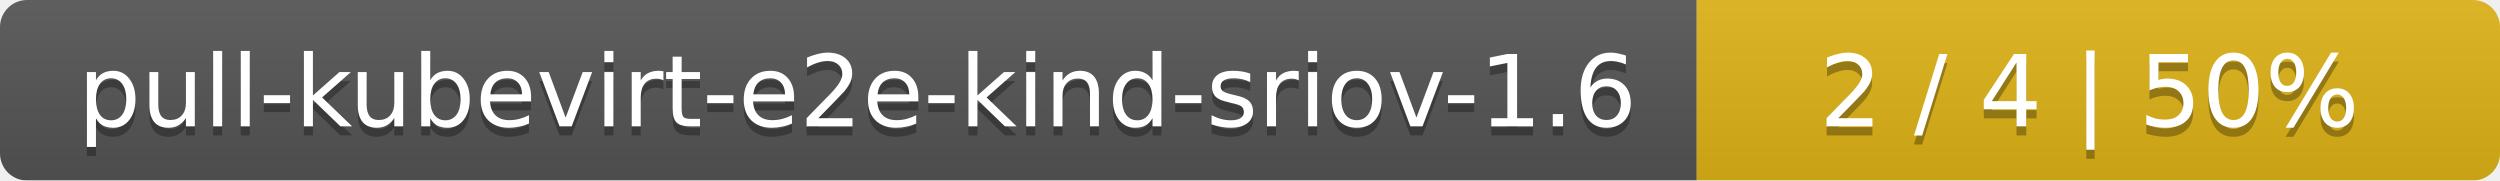
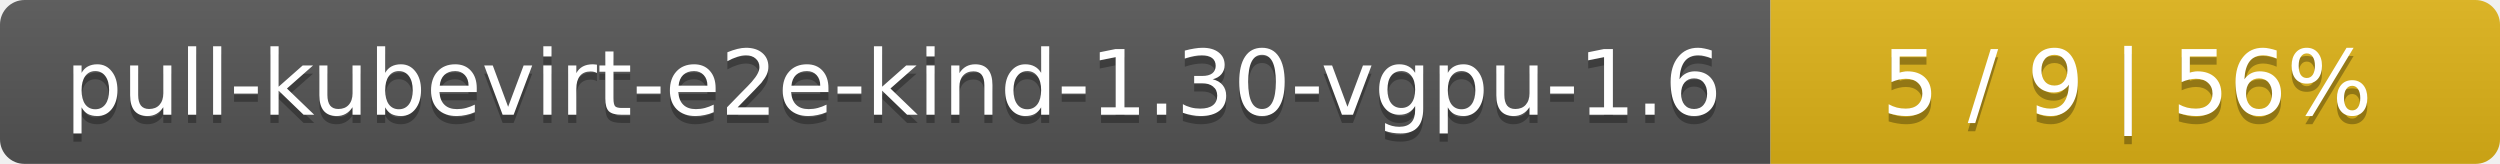
- <svg xmlns="http://www.w3.org/2000/svg" width="277" height="20">
+ <svg xmlns="http://www.w3.org/2000/svg" width="305" height="20">
  <linearGradient id="smooth" x2="0" y2="100%">
    <stop offset="0" stop-color="#bbb" stop-opacity=".1" />
    <stop offset="1" stop-opacity=".1" />
  </linearGradient>
  <mask id="round">
-     <rect width="277" height="20" rx="3" fill="#fff" />
+     <rect width="305" height="20" rx="3" fill="#fff" />
  </mask>
  <g mask="url(#round)">
-     <rect width="188" height="20" fill="#555" />
-     <rect x="188" width="89" height="20" fill="#dfb317" />
-     <rect width="277" height="20" fill="url(#smooth)" />
+     <rect width="216" height="20" fill="#555" />
+     <rect x="216" width="89" height="20" fill="#dfb317" />
+     <rect width="305" height="20" fill="url(#smooth)" />
  </g>
  <g fill="#fff" text-anchor="middle" font-family="DejaVu Sans,Verdana,Geneva,sans-serif" font-size="11">
-     <text x="95" y="15" fill="#010101" fill-opacity=".3">pull-kubevirt-e2e-kind-sriov-1.6</text>
-     <text x="95" y="14">pull-kubevirt-e2e-kind-sriov-1.6</text>
-     <text x="231.5" y="15" fill="#010101" fill-opacity=".3">2 / 4    |    50%</text>
-     <text x="231.5" y="14">2 / 4    |    50%</text>
+     <text x="109" y="15" fill="#010101" fill-opacity=".3">pull-kubevirt-e2e-kind-1.30-vgpu-1.6</text>
+     <text x="109" y="14">pull-kubevirt-e2e-kind-1.30-vgpu-1.6</text>
+     <text x="259.5" y="15" fill="#010101" fill-opacity=".3">5 / 9    |    56%</text>
+     <text x="259.5" y="14">5 / 9    |    56%</text>
  </g>
</svg>
